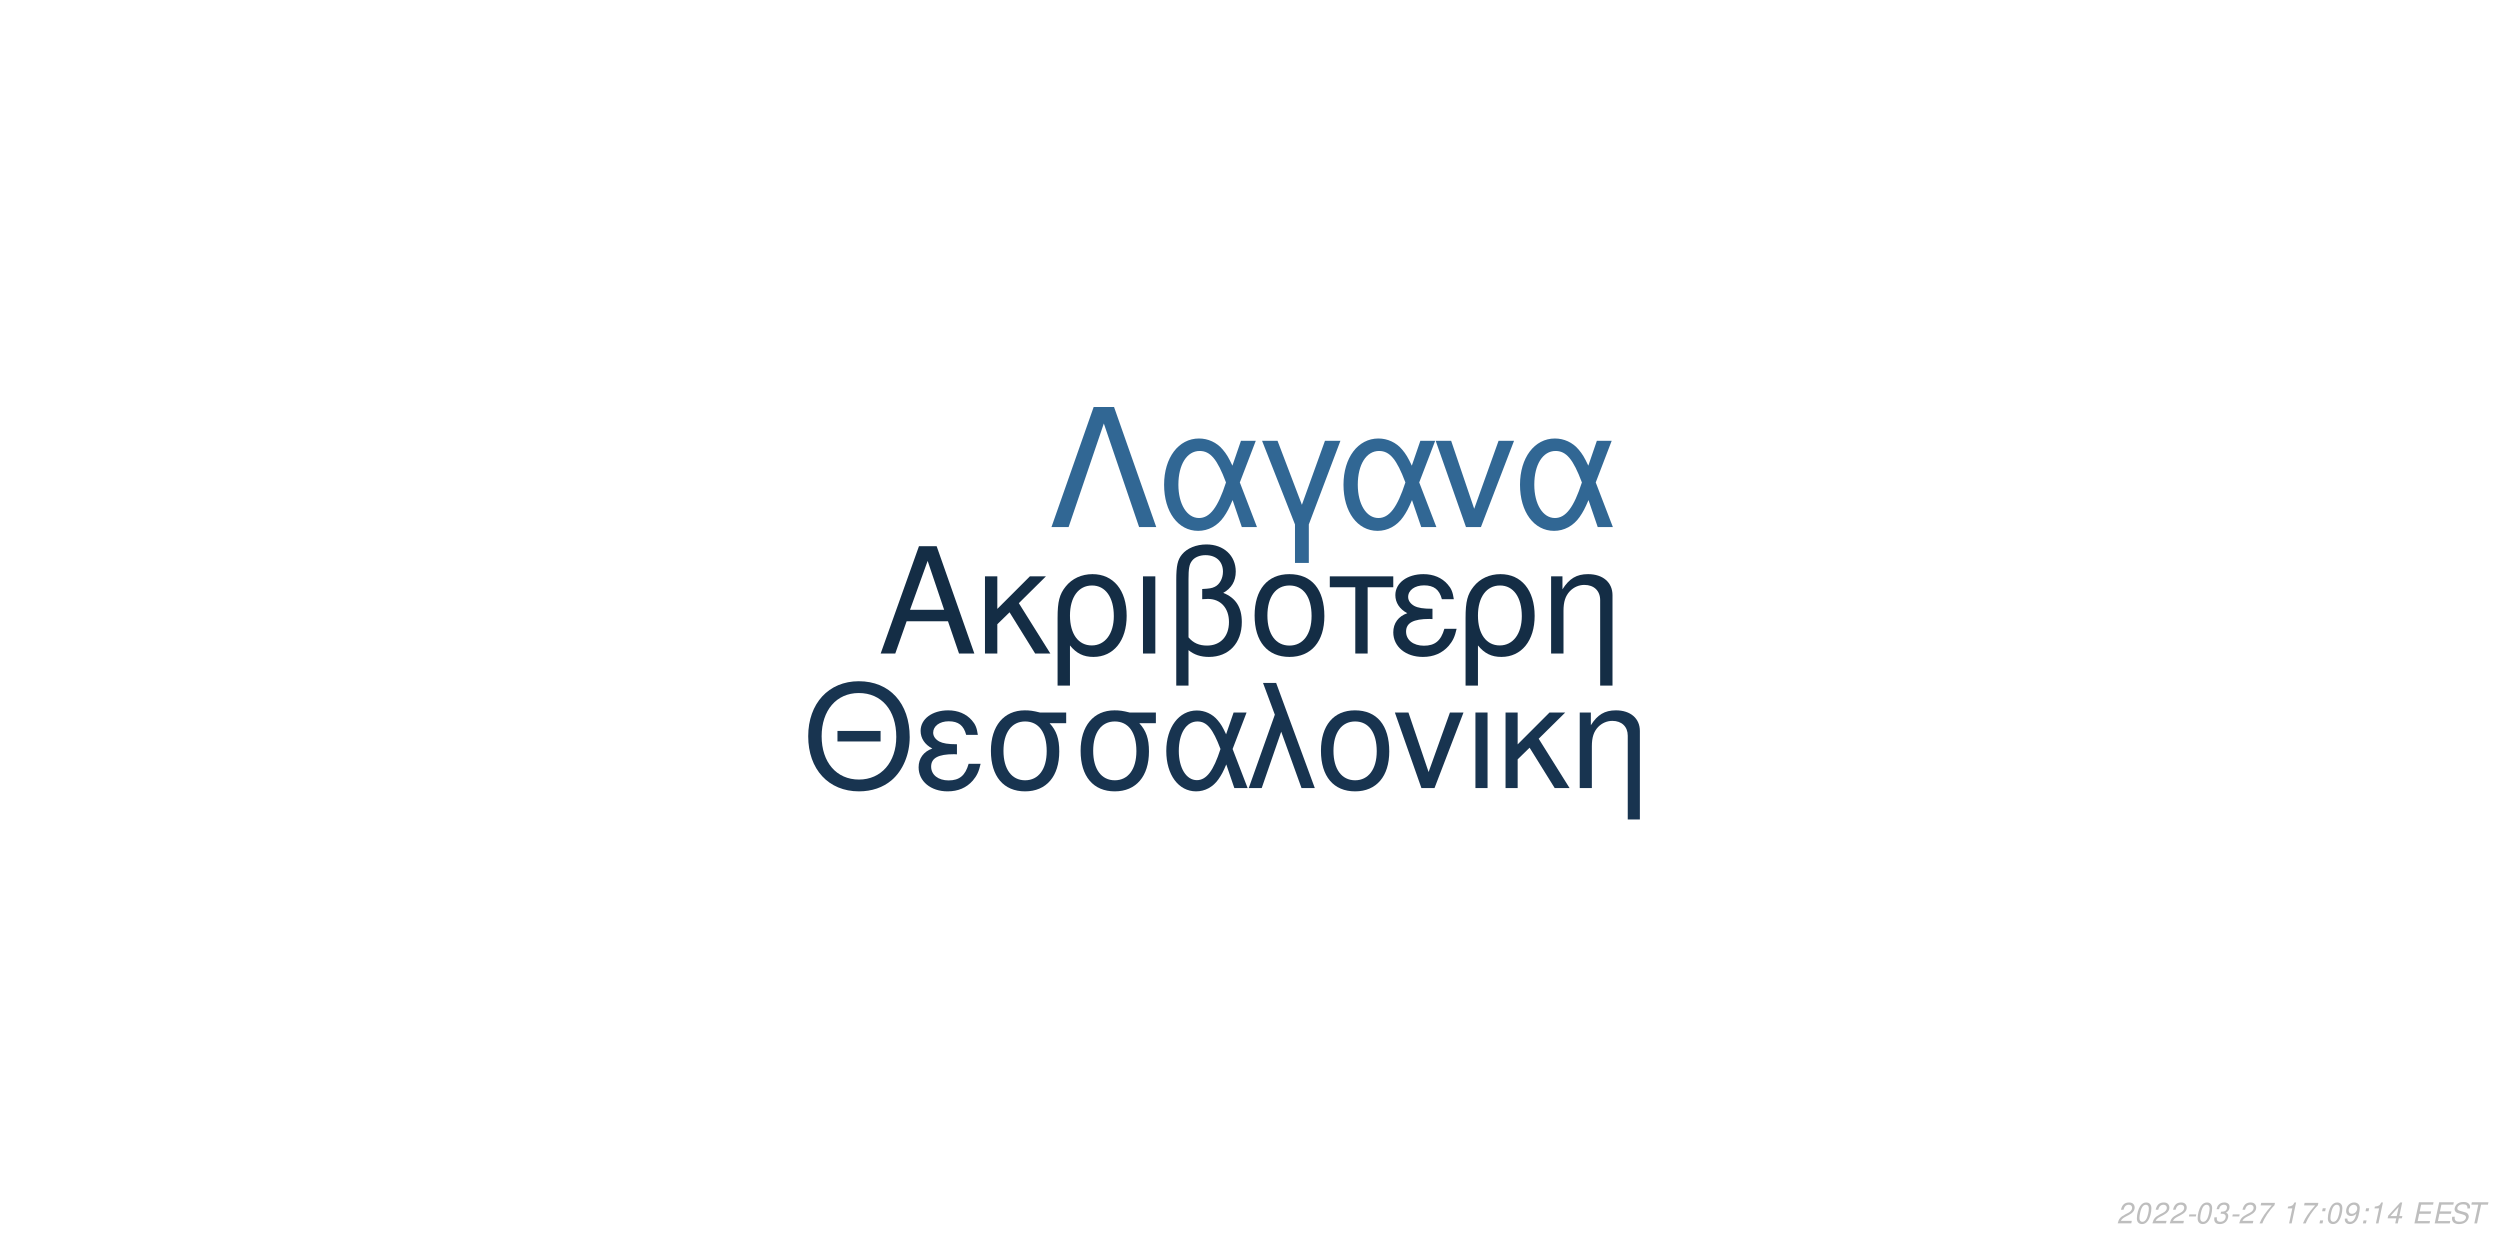
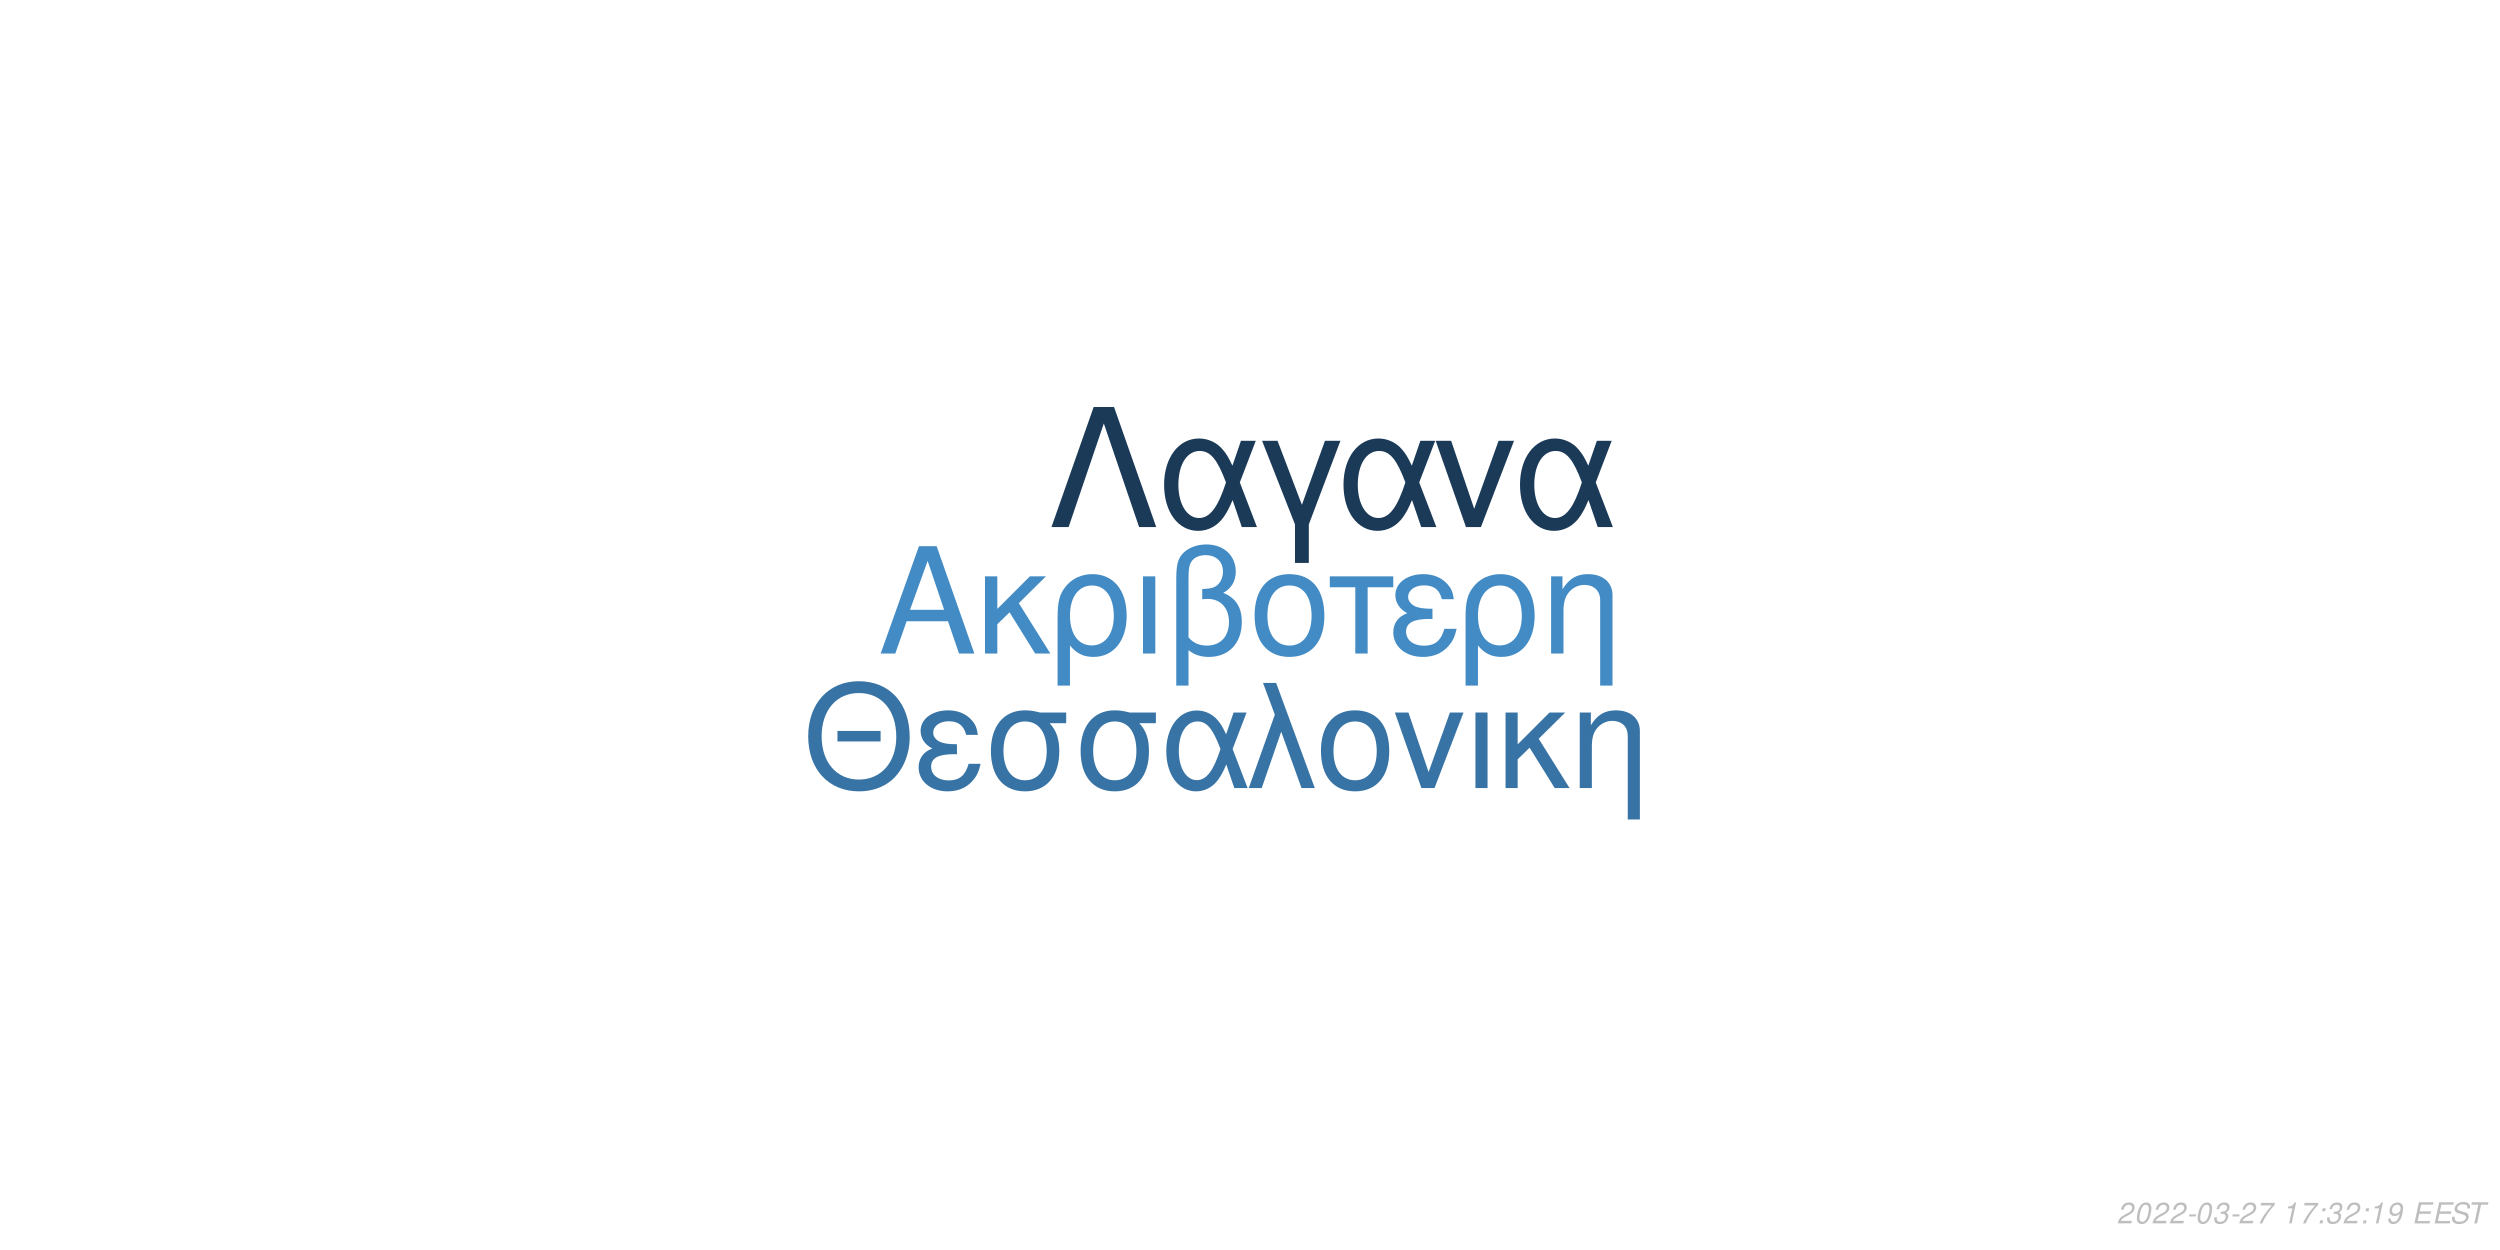
<svg xmlns="http://www.w3.org/2000/svg" xmlns:xlink="http://www.w3.org/1999/xlink" width="864pt" height="432pt" viewBox="0 0 864 432" version="1.1">
  <defs>
    <g>
      <symbol overflow="visible" id="glyph0-0">
        <path style="stroke:none;" d="" />
      </symbol>
      <symbol overflow="visible" id="glyph0-1">
        <path style="stroke:none;" d="M 24.125 -11.141 L 27.938 0 L 33.234 0 L 20.203 -37.094 L 14.094 -37.094 L 0.859 0 L 5.906 0 L 9.828 -11.141 Z M 22.797 -15.109 L 11 -15.109 L 17.094 -32.016 Z M 22.797 -15.109 " />
      </symbol>
      <symbol overflow="visible" id="glyph0-2">
        <path style="stroke:none;" d="M 7.172 -15.422 L 7.172 -26.672 L 2.906 -26.672 L 2.906 0 L 7.172 0 L 7.172 -10.125 L 11.406 -14.25 L 20.25 0 L 25.5 0 L 14.609 -17.406 L 23.969 -26.672 L 18.422 -26.672 Z M 7.172 -15.422 " />
      </symbol>
      <symbol overflow="visible" id="glyph0-3">
        <path style="stroke:none;" d="M 3 11.094 L 7.281 11.094 L 7.281 -2.797 C 9.516 -0.047 11.953 1.172 15.375 1.172 C 22.344 1.172 26.875 -4.422 26.875 -13.031 C 26.875 -21.891 22.297 -27.438 15.062 -27.438 C 11.297 -27.438 7.984 -25.906 5.797 -23.156 C 3.672 -20.516 3 -17.969 3 -12.359 Z M 14.906 -23.516 C 19.547 -23.516 22.438 -19.438 22.438 -12.922 C 22.438 -6.812 19.391 -2.797 14.812 -2.797 C 10.172 -2.797 7.281 -6.766 7.281 -13.125 C 7.281 -19.484 10.234 -23.516 14.906 -23.516 Z M 14.906 -23.516 " />
      </symbol>
      <symbol overflow="visible" id="glyph0-4">
        <path style="stroke:none;" d="M 3.516 0 L 7.781 0 L 7.781 -26.672 L 3.516 -26.672 Z M 3.516 0 " />
      </symbol>
      <symbol overflow="visible" id="glyph0-5">
        <path style="stroke:none;" d="M 4.016 11.094 L 8.25 11.094 L 8.25 -1.172 C 10.172 0.406 12.422 1.172 15.312 1.172 C 22.188 1.172 26.672 -3.609 26.672 -10.891 C 26.672 -15.984 24.578 -19.234 20.25 -20.969 C 23.109 -22.547 24.578 -25.031 24.578 -28.344 C 24.578 -33.844 20.406 -37.703 14.453 -37.703 C 10.938 -37.703 7.734 -36.391 6 -34.25 C 4.484 -32.422 4.016 -30.328 4.016 -25.391 Z M 8.25 -25.656 C 8.25 -29.359 8.5 -30.844 9.469 -32.062 C 10.375 -33.281 12.156 -34 14.094 -34 C 17.812 -34 20.156 -31.812 20.156 -28.297 C 20.156 -25.953 18.984 -23.812 17.297 -23.047 C 16.281 -22.547 15.469 -22.438 12.984 -22.297 L 12.984 -18.781 C 13.734 -18.828 14.344 -18.875 14.969 -18.875 C 19.344 -18.875 22.234 -15.719 22.234 -10.891 C 22.234 -5.906 19.281 -2.75 14.656 -2.75 C 11.953 -2.75 9.922 -3.609 8.25 -5.594 Z M 8.25 -25.656 " />
      </symbol>
      <symbol overflow="visible" id="glyph0-6">
        <path style="stroke:none;" d="M 14.094 -27.438 C 6.562 -27.438 2.094 -22.094 2.094 -13.125 C 2.094 -4.125 6.562 1.172 14.141 1.172 C 21.672 1.172 26.203 -4.172 26.203 -12.922 C 26.203 -22.188 21.828 -27.438 14.094 -27.438 Z M 14.141 -23.516 C 18.938 -23.516 21.781 -19.594 21.781 -12.984 C 21.781 -6.672 18.828 -2.75 14.141 -2.75 C 9.422 -2.75 6.516 -6.672 6.516 -13.125 C 6.516 -19.594 9.422 -23.516 14.141 -23.516 Z M 14.141 -23.516 " />
      </symbol>
      <symbol overflow="visible" id="glyph0-7">
        <path style="stroke:none;" d="M 7.891 0 L 12.156 0 L 12.156 -22.906 L 21.016 -22.906 L 21.016 -26.672 L -0.922 -26.672 L -0.922 -22.906 L 7.891 -22.906 Z M 7.891 0 " />
      </symbol>
      <symbol overflow="visible" id="glyph0-8">
        <path style="stroke:none;" d="M 14.562 -15.469 C 11.344 -15.469 9.562 -15.781 8.297 -16.438 C 6.922 -17.203 6.156 -18.328 6.156 -19.547 C 6.156 -21.891 8.453 -23.562 11.656 -23.562 C 15.062 -23.562 16.953 -22.094 17.812 -18.781 L 21.938 -18.781 C 21.578 -21.266 21.062 -22.5 19.797 -23.922 C 17.812 -26.203 14.906 -27.438 11.453 -27.438 C 5.797 -27.438 1.734 -24.375 1.734 -20.203 C 1.734 -17.609 3.156 -15.375 5.859 -13.938 C 2.797 -12.875 1.016 -10.484 1.016 -7.328 C 1.016 -2.391 5.297 1.172 11.25 1.172 C 14.969 1.172 17.906 -0.109 20.156 -2.641 C 21.578 -4.328 22.297 -5.797 22.906 -8.547 L 18.672 -8.547 C 17.5 -4.422 15.422 -2.703 11.609 -2.703 C 7.938 -2.703 5.438 -4.688 5.438 -7.578 C 5.438 -10.578 7.938 -11.953 13.484 -11.953 C 13.641 -11.953 14.094 -11.953 14.562 -11.906 Z M 14.562 -15.469 " />
      </symbol>
      <symbol overflow="visible" id="glyph0-9">
        <path style="stroke:none;" d="M 3.562 -26.672 L 3.562 0 L 7.844 0 L 7.844 -14.703 C 7.844 -17.906 8.5 -19.891 10.031 -21.531 C 11.406 -22.953 13.188 -23.719 15.062 -23.719 C 18.375 -23.719 20.516 -21.672 20.516 -18.469 L 20.516 11.094 L 24.781 11.094 L 24.781 -20.156 C 24.781 -24.578 21.469 -27.438 16.328 -27.438 C 12.359 -27.438 9.828 -25.906 7.484 -22.188 L 7.484 -26.672 Z M 3.562 -26.672 " />
      </symbol>
      <symbol overflow="visible" id="glyph1-0">
        <path style="stroke:none;" d="" />
      </symbol>
      <symbol overflow="visible" id="glyph1-1">
        <path style="stroke:none;" d="M 26.859 -19.734 L 11.953 -19.734 L 11.953 -16.094 L 26.859 -16.094 Z M 19.328 -36.922 C 8.922 -36.922 1.844 -29.25 1.844 -17.891 C 1.844 -6.484 8.875 1.141 19.391 1.141 C 23.812 1.141 27.703 -0.203 30.641 -2.688 C 34.578 -6.031 36.922 -11.656 36.922 -17.594 C 36.922 -29.297 30 -36.922 19.328 -36.922 Z M 19.328 -32.844 C 27.203 -32.844 32.281 -26.906 32.281 -17.688 C 32.281 -8.922 27.062 -2.938 19.391 -2.938 C 11.609 -2.938 6.484 -8.922 6.484 -17.891 C 6.484 -26.859 11.609 -32.844 19.328 -32.844 Z M 19.328 -32.844 " />
      </symbol>
      <symbol overflow="visible" id="glyph1-2">
        <path style="stroke:none;" d="M 14.25 -15.141 C 11.109 -15.141 9.375 -15.453 8.125 -16.094 C 6.781 -16.844 6.031 -17.938 6.031 -19.141 C 6.031 -21.422 8.266 -23.078 11.406 -23.078 C 14.75 -23.078 16.594 -21.625 17.438 -18.391 L 21.469 -18.391 C 21.125 -20.828 20.625 -22.031 19.391 -23.422 C 17.438 -25.656 14.594 -26.859 11.219 -26.859 C 5.688 -26.859 1.688 -23.875 1.688 -19.781 C 1.688 -17.234 3.094 -15.047 5.734 -13.656 C 2.734 -12.609 1 -10.266 1 -7.172 C 1 -2.344 5.188 1.141 11.016 1.141 C 14.656 1.141 17.547 -0.094 19.734 -2.594 C 21.125 -4.234 21.828 -5.688 22.422 -8.375 L 18.281 -8.375 C 17.141 -4.328 15.094 -2.641 11.359 -2.641 C 7.766 -2.641 5.328 -4.578 5.328 -7.422 C 5.328 -10.359 7.766 -11.703 13.203 -11.703 C 13.359 -11.703 13.797 -11.703 14.25 -11.656 Z M 14.25 -15.141 " />
      </symbol>
      <symbol overflow="visible" id="glyph1-3">
        <path style="stroke:none;" d="M 29 -26.109 L 19.938 -26.109 C 17.594 -26.703 16.438 -26.859 14.703 -26.859 C 7.469 -26.859 2.984 -21.469 2.984 -12.859 C 2.984 -4.031 7.375 1.141 14.797 1.141 C 22.172 1.141 26.609 -4.078 26.609 -12.656 C 26.609 -17.047 25.656 -19.828 23.266 -22.422 L 29 -22.422 Z M 14.797 -23.016 C 19.531 -23.016 22.266 -19.234 22.266 -12.75 C 22.266 -6.531 19.438 -2.688 14.797 -2.688 C 10.172 -2.688 7.328 -6.531 7.328 -12.859 C 7.328 -19.188 10.172 -23.016 14.797 -23.016 Z M 14.797 -23.016 " />
      </symbol>
      <symbol overflow="visible" id="glyph1-4">
        <path style="stroke:none;" d="M 29.344 -26.109 L 24.859 -26.109 L 22.266 -18.578 C 21.125 -21.031 20.484 -22.125 19.328 -23.469 C 17.547 -25.609 14.906 -26.812 12.156 -26.812 C 5.984 -26.812 1.594 -20.984 1.594 -12.812 C 1.594 -4.578 5.828 1.141 11.906 1.141 C 14.953 1.141 17.734 -0.344 19.625 -3.047 C 20.672 -4.531 21.281 -5.688 22.328 -8.172 L 25.109 0 L 29.703 0 L 24.516 -13.5 Z M 20.328 -13.5 C 17.891 -5.922 15.453 -2.734 12.156 -2.734 C 8.516 -2.734 5.922 -6.922 5.922 -12.812 C 5.922 -18.938 8.516 -23.016 12.359 -23.016 C 15.594 -23.016 17.688 -20.531 20.328 -13.5 Z M 20.328 -13.5 " />
      </symbol>
      <symbol overflow="visible" id="glyph1-5">
        <path style="stroke:none;" d="M 1.094 0 L 5.578 0 L 12.312 -19.484 L 19.328 0 L 23.922 0 L 10.562 -36.328 L 6.031 -36.328 L 10.109 -25.359 Z M 1.094 0 " />
      </symbol>
      <symbol overflow="visible" id="glyph1-6">
        <path style="stroke:none;" d="M 13.797 -26.859 C 6.422 -26.859 2.047 -21.625 2.047 -12.859 C 2.047 -4.031 6.422 1.141 13.859 1.141 C 21.234 1.141 25.656 -4.078 25.656 -12.656 C 25.656 -21.719 21.375 -26.859 13.797 -26.859 Z M 13.859 -23.016 C 18.531 -23.016 21.328 -19.188 21.328 -12.703 C 21.328 -6.531 18.438 -2.688 13.859 -2.688 C 9.219 -2.688 6.375 -6.531 6.375 -12.859 C 6.375 -19.188 9.219 -23.016 13.859 -23.016 Z M 13.859 -23.016 " />
      </symbol>
      <symbol overflow="visible" id="glyph1-7">
        <path style="stroke:none;" d="M 14.297 0 L 24.312 -26.109 L 19.625 -26.109 L 12.25 -5.531 L 5.281 -26.109 L 0.594 -26.109 L 9.766 0 Z M 14.297 0 " />
      </symbol>
      <symbol overflow="visible" id="glyph1-8">
        <path style="stroke:none;" d="M 3.438 0 L 7.625 0 L 7.625 -26.109 L 3.438 -26.109 Z M 3.438 0 " />
      </symbol>
      <symbol overflow="visible" id="glyph1-9">
        <path style="stroke:none;" d="M 7.031 -15.094 L 7.031 -26.109 L 2.844 -26.109 L 2.844 0 L 7.031 0 L 7.031 -9.922 L 11.156 -13.953 L 19.828 0 L 24.969 0 L 14.297 -17.047 L 23.469 -26.109 L 18.031 -26.109 Z M 7.031 -15.094 " />
      </symbol>
      <symbol overflow="visible" id="glyph1-10">
        <path style="stroke:none;" d="M 3.484 -26.109 L 3.484 0 L 7.672 0 L 7.672 -14.406 C 7.672 -17.547 8.328 -19.484 9.812 -21.078 C 11.156 -22.469 12.906 -23.219 14.75 -23.219 C 17.984 -23.219 20.078 -21.234 20.078 -18.094 L 20.078 10.859 L 24.266 10.859 L 24.266 -19.734 C 24.266 -24.062 21.031 -26.859 16 -26.859 C 12.109 -26.859 9.609 -25.359 7.328 -21.719 L 7.328 -26.109 Z M 3.484 -26.109 " />
      </symbol>
      <symbol overflow="visible" id="glyph2-0">
        <path style="stroke:none;" d="" />
      </symbol>
      <symbol overflow="visible" id="glyph2-1">
        <path style="stroke:none;" d="M 22.531 -41.484 L 15.484 -41.484 L 0.906 0 L 6.828 0 L 19 -35.797 L 31.188 0 L 37.109 0 Z M 22.531 -41.484 " />
      </symbol>
      <symbol overflow="visible" id="glyph2-2">
        <path style="stroke:none;" d="M 33.516 -29.812 L 28.391 -29.812 L 25.438 -21.219 C 24.125 -24.016 23.391 -25.266 22.078 -26.797 C 20.031 -29.25 17.016 -30.609 13.891 -30.609 C 6.828 -30.609 1.828 -23.953 1.828 -14.625 C 1.828 -5.234 6.656 1.312 13.594 1.312 C 17.078 1.312 20.266 -0.391 22.422 -3.469 C 23.609 -5.172 24.297 -6.484 25.5 -9.328 L 28.688 0 L 33.922 0 L 28 -15.422 Z M 23.219 -15.422 C 20.422 -6.766 17.641 -3.125 13.891 -3.125 C 9.734 -3.125 6.766 -7.906 6.766 -14.625 C 6.766 -21.625 9.734 -26.297 14.109 -26.297 C 17.812 -26.297 20.203 -23.453 23.219 -15.422 Z M 23.219 -15.422 " />
      </symbol>
      <symbol overflow="visible" id="glyph2-3">
        <path style="stroke:none;" d="M 12.062 12.406 L 16.844 12.406 L 16.844 -0.906 L 27.766 -29.812 L 22.422 -29.812 L 14.453 -7.688 L 6.031 -29.812 L 0.688 -29.812 L 12.062 -0.906 Z M 12.062 12.406 " />
      </symbol>
      <symbol overflow="visible" id="glyph2-4">
        <path style="stroke:none;" d="M 16.328 0 L 27.766 -29.812 L 22.422 -29.812 L 14 -6.312 L 6.031 -29.812 L 0.688 -29.812 L 11.156 0 Z M 16.328 0 " />
      </symbol>
      <symbol overflow="visible" id="glyph3-0">
        <path style="stroke:none;" d="" />
      </symbol>
      <symbol overflow="visible" id="glyph3-1">
        <path style="stroke:none;" d="M 5.234 -0.875 L 1.469 -0.875 C 1.641 -1.375 2.203 -1.891 3.109 -2.344 L 4.234 -2.938 C 5.562 -3.625 6.219 -4.469 6.219 -5.484 C 6.219 -5.938 6.062 -6.359 5.797 -6.656 C 5.469 -7.047 4.984 -7.234 4.312 -7.234 C 2.766 -7.234 1.891 -6.453 1.484 -4.734 L 2.375 -4.734 C 2.484 -5.188 2.609 -5.484 2.797 -5.75 C 3.094 -6.203 3.609 -6.453 4.188 -6.453 C 4.891 -6.453 5.344 -6.031 5.344 -5.375 C 5.344 -4.703 4.859 -4.094 4.016 -3.656 L 2.984 -3.125 C 1.234 -2.188 0.797 -1.656 0.344 -0.016 L 5.047 -0.016 Z M 5.234 -0.875 " />
      </symbol>
      <symbol overflow="visible" id="glyph3-2">
        <path style="stroke:none;" d="M 4.203 -7.234 C 3.375 -7.234 2.688 -6.812 2.125 -5.984 C 1.484 -5.047 0.984 -3.188 0.984 -1.734 C 0.984 -1.109 1.172 -0.562 1.484 -0.266 C 1.797 0.047 2.281 0.234 2.766 0.234 C 3.625 0.234 4.281 -0.156 4.859 -1.016 C 5.516 -1.953 6 -3.797 6 -5.266 C 6 -6.5 5.328 -7.234 4.203 -7.234 Z M 4.094 -6.453 C 4.734 -6.453 5.125 -5.984 5.125 -5.156 C 5.125 -4.203 4.781 -2.625 4.406 -1.812 C 3.984 -0.938 3.516 -0.547 2.875 -0.547 C 2.25 -0.547 1.875 -1.031 1.875 -1.828 C 1.875 -2.797 2.203 -4.344 2.594 -5.203 C 2.984 -6.047 3.453 -6.453 4.094 -6.453 Z M 4.094 -6.453 " />
      </symbol>
      <symbol overflow="visible" id="glyph3-3">
        <path style="stroke:none;" d="M 3.516 -3.125 L 1.125 -3.125 L 0.969 -2.406 L 3.359 -2.406 Z M 3.516 -3.125 " />
      </symbol>
      <symbol overflow="visible" id="glyph3-4">
        <path style="stroke:none;" d="M 2.922 -3.312 C 3.125 -3.344 3.234 -3.344 3.375 -3.344 C 4.203 -3.344 4.688 -3 4.688 -2.406 C 4.688 -1.312 3.906 -0.547 2.781 -0.547 C 2.047 -0.547 1.594 -0.938 1.594 -1.562 C 1.594 -1.719 1.609 -1.844 1.656 -2.094 L 0.766 -2.094 C 0.734 -1.797 0.719 -1.641 0.719 -1.469 C 0.719 -0.375 1.406 0.234 2.641 0.234 C 3.547 0.234 4.297 -0.078 4.812 -0.656 C 5.266 -1.156 5.562 -1.875 5.562 -2.547 C 5.562 -3.125 5.344 -3.453 4.797 -3.734 C 5.641 -4.234 6.016 -4.844 6.016 -5.734 C 6.016 -6.656 5.312 -7.234 4.203 -7.234 C 3.375 -7.234 2.672 -6.938 2.188 -6.375 C 1.891 -6.031 1.703 -5.641 1.516 -4.906 L 2.391 -4.906 C 2.5 -5.359 2.594 -5.594 2.734 -5.812 C 3.047 -6.234 3.516 -6.453 4.078 -6.453 C 4.734 -6.453 5.141 -6.125 5.141 -5.578 C 5.141 -5.188 5.016 -4.797 4.797 -4.547 C 4.516 -4.234 4 -4.062 3.266 -4.062 L 3.078 -4.062 Z M 2.922 -3.312 " />
      </symbol>
      <symbol overflow="visible" id="glyph3-5">
        <path style="stroke:none;" d="M 6.703 -7.094 L 1.953 -7.094 L 1.766 -6.219 L 5.594 -6.219 C 3.344 -3.688 2.266 -2.109 1.375 0 L 2.344 0 C 3.031 -1.906 4.828 -4.594 6.547 -6.281 Z M 6.703 -7.094 " />
      </symbol>
      <symbol overflow="visible" id="glyph3-6">
        <path style="stroke:none;" d="" />
      </symbol>
      <symbol overflow="visible" id="glyph3-7">
        <path style="stroke:none;" d="M 3.703 -5.188 L 2.594 0 L 3.469 0 L 5.016 -7.234 L 4.438 -7.234 C 3.906 -6.156 3.688 -6.016 2.234 -5.812 L 2.109 -5.188 Z M 3.703 -5.188 " />
      </symbol>
      <symbol overflow="visible" id="glyph3-8">
        <path style="stroke:none;" d="M 2.359 -1.031 L 1.312 -1.031 L 1.094 0 L 2.141 0 Z M 3.266 -5.234 L 2.219 -5.234 L 2 -4.203 L 3.047 -4.203 Z M 3.266 -5.234 " />
      </symbol>
      <symbol overflow="visible" id="glyph3-9">
        <path style="stroke:none;" d="M 0.844 -1.656 C 0.844 -1.547 0.844 -1.438 0.844 -1.375 C 0.844 -0.406 1.531 0.234 2.578 0.234 C 3.203 0.234 3.766 0.016 4.297 -0.438 C 4.938 -1 5.312 -1.656 5.594 -2.719 C 5.844 -3.672 6.016 -4.766 6.016 -5.375 C 6.016 -5.844 5.844 -6.328 5.547 -6.656 C 5.203 -7.031 4.703 -7.234 4.062 -7.234 C 2.516 -7.234 1.297 -5.938 1.297 -4.266 C 1.297 -3.203 1.984 -2.547 3.047 -2.547 C 3.484 -2.547 3.953 -2.672 4.281 -2.891 C 4.406 -2.984 4.547 -3.078 4.828 -3.344 C 4.438 -1.484 3.703 -0.547 2.703 -0.547 C 2.109 -0.547 1.719 -0.938 1.719 -1.547 L 1.719 -1.656 Z M 3.953 -6.453 C 4.625 -6.453 5.141 -5.953 5.141 -5.281 C 5.141 -4.188 4.312 -3.312 3.297 -3.312 C 2.594 -3.312 2.172 -3.734 2.172 -4.453 C 2.172 -5.562 2.984 -6.453 3.953 -6.453 Z M 3.953 -6.453 " />
      </symbol>
      <symbol overflow="visible" id="glyph3-10">
-         <path style="stroke:none;" d="M 3.625 -1.75 L 3.266 0 L 4.141 0 L 4.516 -1.75 L 5.562 -1.75 L 5.734 -2.531 L 4.688 -2.531 L 5.688 -7.234 L 5.016 -7.234 L 0.844 -2.672 L 0.641 -1.75 Z M 3.797 -2.531 L 1.594 -2.531 L 4.469 -5.703 Z M 3.797 -2.531 " />
+         <path style="stroke:none;" d="M 2.547 -3.312 L 6.5 -3.312 L 6.688 -4.141 L 2.719 -4.141 L 3.219 -6.469 L 7.344 -6.469 L 7.516 -7.297 L 2.453 -7.297 L 0.906 0 L 6.125 0 L 6.297 -0.812 L 2.016 -0.812 Z M 2.547 -3.312 " />
      </symbol>
      <symbol overflow="visible" id="glyph3-11">
-         <path style="stroke:none;" d="M 2.547 -3.312 L 6.5 -3.312 L 6.688 -4.141 L 2.719 -4.141 L 3.219 -6.469 L 7.344 -6.469 L 7.516 -7.297 L 2.453 -7.297 L 0.906 0 L 6.125 0 L 6.297 -0.812 L 2.016 -0.812 Z M 2.547 -3.312 " />
+         <path style="stroke:none;" d="M 7.062 -5.156 C 7.125 -5.438 7.141 -5.562 7.141 -5.703 C 7.141 -6.156 6.938 -6.594 6.594 -6.891 C 6.188 -7.25 5.656 -7.406 4.875 -7.406 C 3.844 -7.406 3.047 -7.125 2.5 -6.562 C 2.094 -6.141 1.781 -5.438 1.781 -4.922 C 1.781 -4.297 2.219 -3.766 2.891 -3.562 L 4.594 -3.094 C 5.406 -2.859 5.734 -2.578 5.734 -2.094 C 5.734 -1.781 5.547 -1.406 5.266 -1.141 C 4.844 -0.766 4.266 -0.578 3.453 -0.578 C 2.328 -0.578 1.812 -0.984 1.812 -1.906 C 1.812 -2.047 1.812 -2.125 1.844 -2.312 L 0.984 -2.312 C 0.906 -2.062 0.891 -1.906 0.891 -1.688 C 0.891 -0.484 1.797 0.234 3.297 0.234 C 4.359 0.234 5.234 -0.062 5.812 -0.609 C 6.344 -1.078 6.688 -1.797 6.688 -2.375 C 6.688 -2.641 6.609 -2.906 6.453 -3.156 C 6.234 -3.5 5.938 -3.703 5.469 -3.828 L 3.75 -4.312 C 2.984 -4.547 2.734 -4.734 2.734 -5.188 C 2.734 -5.547 2.875 -5.844 3.188 -6.109 C 3.547 -6.438 4.031 -6.594 4.703 -6.594 C 5.266 -6.594 5.688 -6.484 5.906 -6.297 C 6.094 -6.125 6.219 -5.797 6.219 -5.516 C 6.219 -5.422 6.203 -5.344 6.188 -5.156 Z M 7.062 -5.156 " />
      </symbol>
      <symbol overflow="visible" id="glyph3-12">
-         <path style="stroke:none;" d="M 7.062 -5.156 C 7.125 -5.438 7.141 -5.562 7.141 -5.703 C 7.141 -6.156 6.938 -6.594 6.594 -6.891 C 6.188 -7.25 5.656 -7.406 4.875 -7.406 C 3.844 -7.406 3.047 -7.125 2.5 -6.562 C 2.094 -6.141 1.781 -5.438 1.781 -4.922 C 1.781 -4.297 2.219 -3.766 2.891 -3.562 L 4.594 -3.094 C 5.406 -2.859 5.734 -2.578 5.734 -2.094 C 5.734 -1.781 5.547 -1.406 5.266 -1.141 C 4.844 -0.766 4.266 -0.578 3.453 -0.578 C 2.328 -0.578 1.812 -0.984 1.812 -1.906 C 1.812 -2.047 1.812 -2.125 1.844 -2.312 L 0.984 -2.312 C 0.906 -2.062 0.891 -1.906 0.891 -1.688 C 0.891 -0.484 1.797 0.234 3.297 0.234 C 4.359 0.234 5.234 -0.062 5.812 -0.609 C 6.344 -1.078 6.688 -1.797 6.688 -2.375 C 6.688 -2.641 6.609 -2.906 6.453 -3.156 C 6.234 -3.5 5.938 -3.703 5.469 -3.828 L 3.75 -4.312 C 2.984 -4.547 2.734 -4.734 2.734 -5.188 C 2.734 -5.547 2.875 -5.844 3.188 -6.109 C 3.547 -6.438 4.031 -6.594 4.703 -6.594 C 5.266 -6.594 5.688 -6.484 5.906 -6.297 C 6.094 -6.125 6.219 -5.797 6.219 -5.516 C 6.219 -5.422 6.203 -5.344 6.188 -5.156 Z M 7.062 -5.156 " />
-       </symbol>
-       <symbol overflow="visible" id="glyph3-13">
        <path style="stroke:none;" d="M 4.938 -6.469 L 7.312 -6.469 L 7.484 -7.297 L 1.75 -7.297 L 1.578 -6.469 L 3.984 -6.469 L 2.609 0 L 3.547 0 Z M 4.938 -6.469 " />
      </symbol>
    </g>
  </defs>
  <g id="surface1">
    <rect x="0" y="0" width="864" height="432" style="fill:rgb(100%,100%,100%);fill-opacity:1;stroke:none;" />
-     <g style="fill:rgb(7.843%,17.647%,27.059%);fill-opacity:1;">
+     <g style="fill:rgb(26.275%,54.51%,76.863%);fill-opacity:1;">
      <use xlink:href="#glyph0-1" x="303.5" y="225.861" />
      <use xlink:href="#glyph0-2" x="337.5" y="225.861" />
      <use xlink:href="#glyph0-3" x="362.5" y="225.861" />
      <use xlink:href="#glyph0-4" x="391.5" y="225.861" />
      <use xlink:href="#glyph0-5" x="402.5" y="225.861" />
      <use xlink:href="#glyph0-6" x="431.5" y="225.861" />
      <use xlink:href="#glyph0-7" x="460.5" y="225.861" />
      <use xlink:href="#glyph0-8" x="480.5" y="225.861" />
      <use xlink:href="#glyph0-3" x="503.5" y="225.861" />
      <use xlink:href="#glyph0-9" x="532.5" y="225.861" />
    </g>
-     <g style="fill:rgb(9.412%,20.392%,31.373%);fill-opacity:1;">
+     <g style="fill:rgb(21.569%,45.098%,64.314%);fill-opacity:1;">
      <use xlink:href="#glyph1-1" x="277.473" y="272.354" />
      <use xlink:href="#glyph1-2" x="316.473" y="272.354" />
      <use xlink:href="#glyph1-3" x="339.473" y="272.354" />
      <use xlink:href="#glyph1-3" x="370.473" y="272.354" />
      <use xlink:href="#glyph1-4" x="401.473" y="272.354" />
      <use xlink:href="#glyph1-5" x="430.473" y="272.354" />
      <use xlink:href="#glyph1-6" x="454.473" y="272.354" />
      <use xlink:href="#glyph1-7" x="481.473" y="272.354" />
      <use xlink:href="#glyph1-8" x="506.473" y="272.354" />
      <use xlink:href="#glyph1-9" x="517.473" y="272.354" />
      <use xlink:href="#glyph1-10" x="542.473" y="272.354" />
    </g>
-     <g style="fill:rgb(19.216%,40.392%,58.039%);fill-opacity:1;">
+     <g style="fill:rgb(10.588%,22.745%,34.118%);fill-opacity:1;">
      <use xlink:href="#glyph2-1" x="362.484" y="182.152" />
      <use xlink:href="#glyph2-2" x="400.484" y="182.152" />
      <use xlink:href="#glyph2-3" x="435.484" y="182.152" />
      <use xlink:href="#glyph2-2" x="462.484" y="182.152" />
      <use xlink:href="#glyph2-4" x="495.484" y="182.152" />
      <use xlink:href="#glyph2-2" x="523.484" y="182.152" />
    </g>
    <g style="fill:rgb(74.51%,74.51%,74.51%);fill-opacity:1;">
      <use xlink:href="#glyph3-1" x="731.52" y="422.81" />
      <use xlink:href="#glyph3-2" x="737.52" y="422.81" />
      <use xlink:href="#glyph3-1" x="743.52" y="422.81" />
      <use xlink:href="#glyph3-1" x="749.52" y="422.81" />
      <use xlink:href="#glyph3-3" x="755.52" y="422.81" />
      <use xlink:href="#glyph3-2" x="758.52" y="422.81" />
      <use xlink:href="#glyph3-4" x="764.52" y="422.81" />
      <use xlink:href="#glyph3-3" x="770.52" y="422.81" />
      <use xlink:href="#glyph3-1" x="773.52" y="422.81" />
      <use xlink:href="#glyph3-5" x="779.52" y="422.81" />
      <use xlink:href="#glyph3-6" x="785.52" y="422.81" />
      <use xlink:href="#glyph3-7" x="788.52" y="422.81" />
      <use xlink:href="#glyph3-5" x="794.52" y="422.81" />
      <use xlink:href="#glyph3-8" x="800.52" y="422.81" />
-       <use xlink:href="#glyph3-2" x="803.52" y="422.81" />
-       <use xlink:href="#glyph3-9" x="809.52" y="422.81" />
+       <use xlink:href="#glyph3-4" x="803.52" y="422.81" />
+       <use xlink:href="#glyph3-1" x="809.52" y="422.81" />
      <use xlink:href="#glyph3-8" x="815.52" y="422.81" />
      <use xlink:href="#glyph3-7" x="818.52" y="422.81" />
-       <use xlink:href="#glyph3-10" x="824.52" y="422.81" />
+       <use xlink:href="#glyph3-9" x="824.52" y="422.81" />
      <use xlink:href="#glyph3-6" x="830.52" y="422.81" />
-       <use xlink:href="#glyph3-11" x="833.52" y="422.81" />
-       <use xlink:href="#glyph3-11" x="840.52" y="422.81" />
-       <use xlink:href="#glyph3-12" x="846.52" y="422.81" />
-       <use xlink:href="#glyph3-13" x="852.52" y="422.81" />
+       <use xlink:href="#glyph3-10" x="833.52" y="422.81" />
+       <use xlink:href="#glyph3-10" x="840.52" y="422.81" />
+       <use xlink:href="#glyph3-11" x="846.52" y="422.81" />
+       <use xlink:href="#glyph3-12" x="852.52" y="422.81" />
    </g>
  </g>
</svg>
